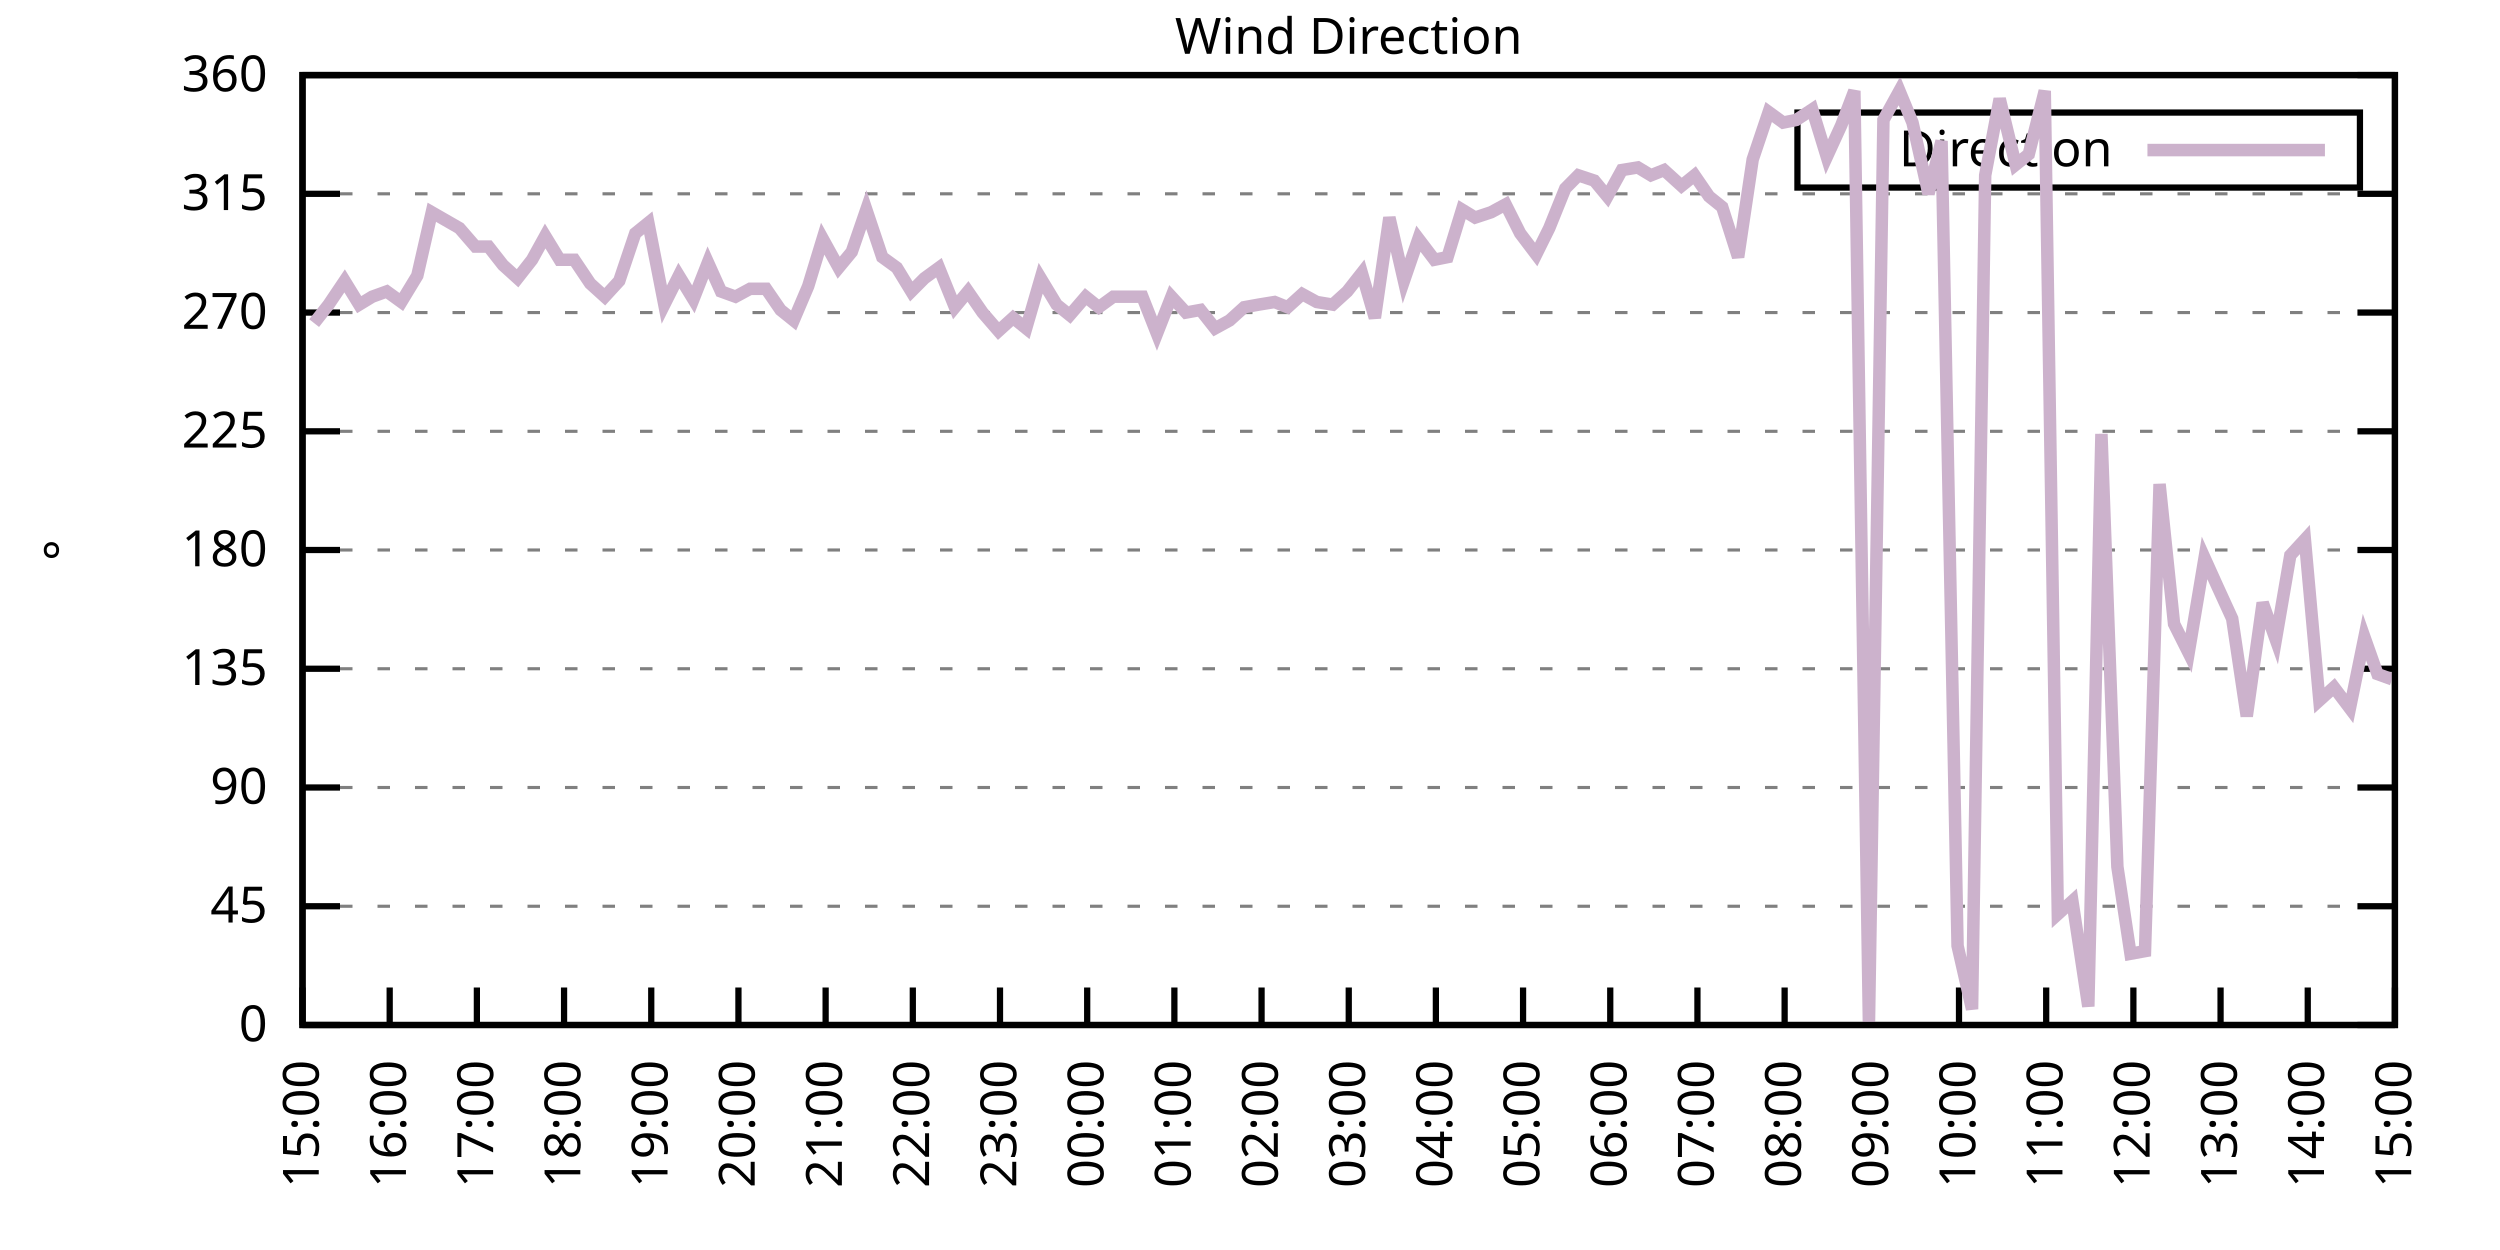
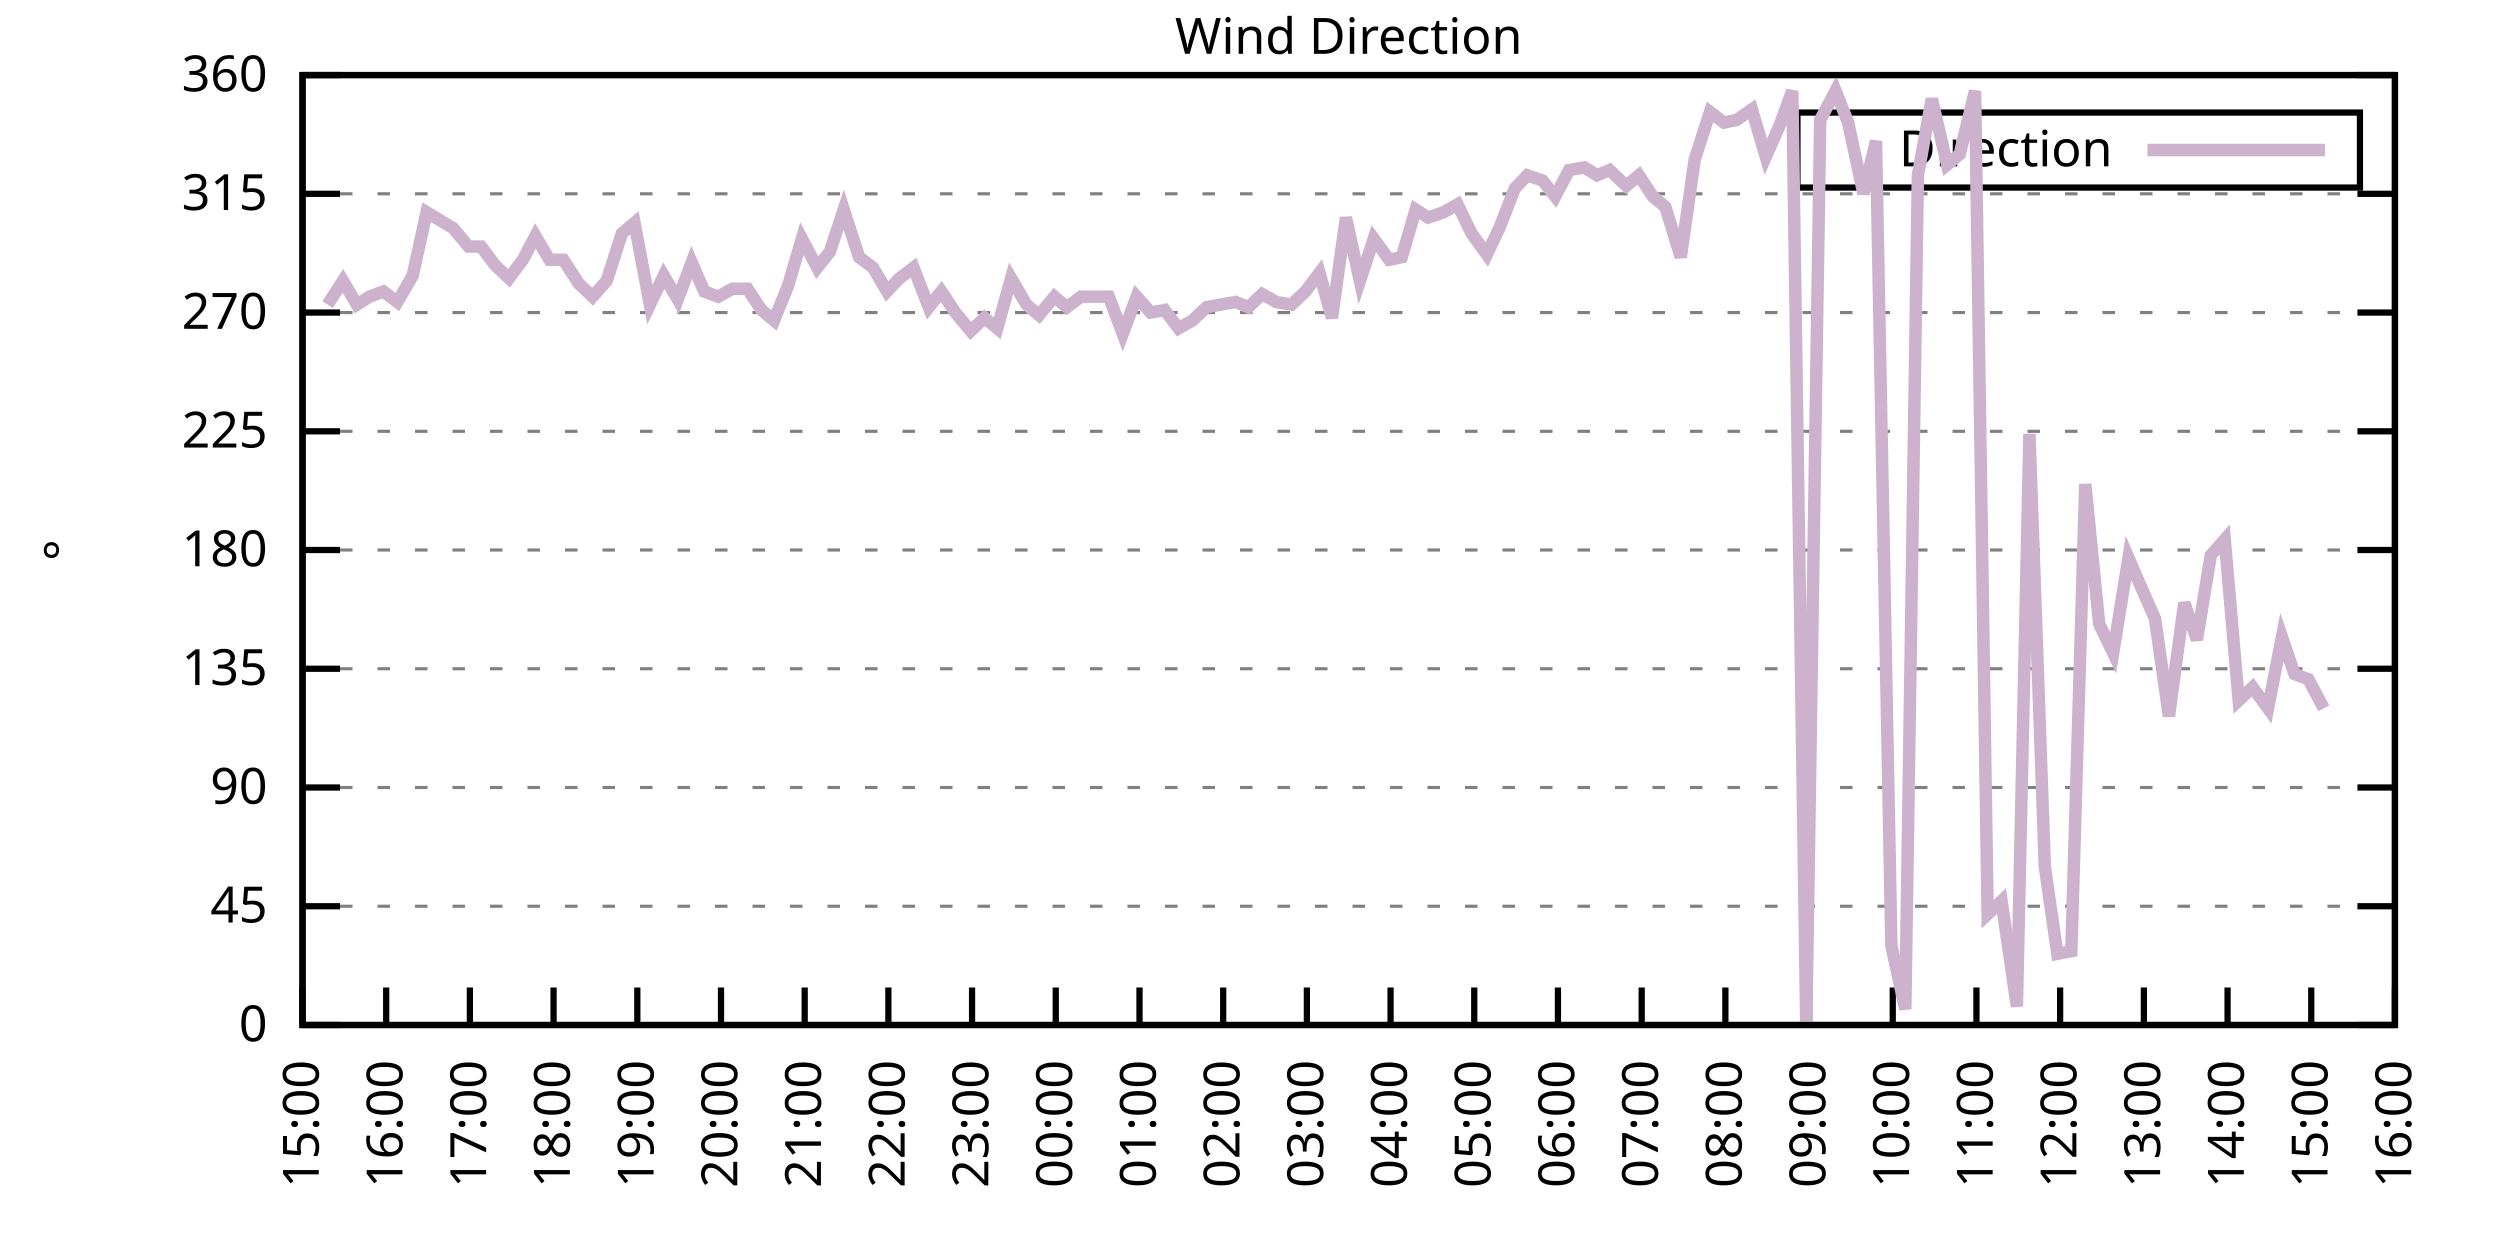
<svg xmlns="http://www.w3.org/2000/svg" xmlns:xlink="http://www.w3.org/1999/xlink" width="400" height="200" viewBox="0 0 400 200">
  <g id="gnuplot_canvas">
    <rect x="0" y="0" width="400" height="200" fill="none" />
    <defs>
      <circle id="gpDot" r="0.5" stroke-width="0.5" stroke="currentColor" />
      <path id="gpPt0" stroke-width="0.333" stroke="currentColor" d="M-1,0 h2 M0,-1 v2" />
      <path id="gpPt1" stroke-width="0.333" stroke="currentColor" d="M-1,-1 L1,1 M1,-1 L-1,1" />
      <path id="gpPt2" stroke-width="0.333" stroke="currentColor" d="M-1,0 L1,0 M0,-1 L0,1 M-1,-1 L1,1 M-1,1 L1,-1" />
      <rect id="gpPt3" stroke-width="0.333" stroke="currentColor" x="-1" y="-1" width="2" height="2" />
      <rect id="gpPt4" stroke-width="0.333" stroke="currentColor" fill="currentColor" x="-1" y="-1" width="2" height="2" />
      <circle id="gpPt5" stroke-width="0.333" stroke="currentColor" cx="0" cy="0" r="1" />
      <use xlink:href="#gpPt5" id="gpPt6" fill="currentColor" stroke="none" />
      <path id="gpPt7" stroke-width="0.333" stroke="currentColor" d="M0,-1.33 L-1.33,0.67 L1.33,0.67 z" />
      <use xlink:href="#gpPt7" id="gpPt8" fill="currentColor" stroke="none" />
      <use xlink:href="#gpPt7" id="gpPt9" stroke="currentColor" transform="rotate(180)" />
      <use xlink:href="#gpPt9" id="gpPt10" fill="currentColor" stroke="none" />
      <use xlink:href="#gpPt3" id="gpPt11" stroke="currentColor" transform="rotate(45)" />
      <use xlink:href="#gpPt11" id="gpPt12" fill="currentColor" stroke="none" />
      <path id="gpPt13" stroke-width="0.333" stroke="currentColor" d="M0,1.330 L1.265,0.411 L0.782,-1.067 L-0.782,-1.076 L-1.265,0.411 z" />
      <use xlink:href="#gpPt13" id="gpPt14" fill="currentColor" stroke="none" />
      <filter id="textbox" filterUnits="objectBoundingBox" x="0" y="0" height="1" width="1">
        <feFlood flood-color="white" flood-opacity="1" result="bgnd" />
        <feComposite in="SourceGraphic" in2="bgnd" operator="atop" />
      </filter>
      <filter id="greybox" filterUnits="objectBoundingBox" x="0" y="0" height="1" width="1">
        <feFlood flood-color="lightgrey" flood-opacity="1" result="grey" />
        <feComposite in="SourceGraphic" in2="grey" operator="atop" />
      </filter>
    </defs>
    <g fill="none" color="white" stroke="currentColor" stroke-width="1.00" stroke-linecap="butt" stroke-linejoin="miter">
</g>
    <g fill="none" color="black" stroke="currentColor" stroke-width="1.00" stroke-linecap="butt" stroke-linejoin="miter">
      <g stroke="none" shape-rendering="crispEdges">
        <polygon fill="rgb(255, 255, 255)" points="48.40,164.00 383.18,164.00 383.18,12.02 48.40,12.02 " />
      </g>
    </g>
    <g fill="none" color="black" stroke="currentColor" stroke-width="1.00" stroke-linecap="butt" stroke-linejoin="miter">
</g>
    <g fill="none" color="black" stroke="black" stroke-width="0.50" stroke-linecap="butt" stroke-linejoin="miter">
</g>
    <g fill="none" color="gray" stroke="currentColor" stroke-width="0.50" stroke-linecap="butt" stroke-linejoin="miter">
      <path stroke="gray" stroke-dasharray="2,4" class="gridline" d="M48.40,164.00 L383.19,164.00  " />
    </g>
    <g fill="none" color="gray" stroke="gray" stroke-width="1.00" stroke-linecap="butt" stroke-linejoin="miter">
</g>
    <g fill="none" color="black" stroke="currentColor" stroke-width="1.00" stroke-linecap="butt" stroke-linejoin="miter">
      <path stroke="black" d="M48.40,164.00 L54.40,164.00 M383.19,164.00 L377.19,164.00  " />
      <g transform="translate(42.80,166.60)" stroke="none" fill="black" font-family="Sans" font-size="8.00" text-anchor="end">
        <text>
          <tspan font-family="Sans"> 0</tspan>
        </text>
      </g>
    </g>
    <g fill="none" color="black" stroke="currentColor" stroke-width="1.00" stroke-linecap="butt" stroke-linejoin="miter">
</g>
    <g fill="none" color="black" stroke="black" stroke-width="0.50" stroke-linecap="butt" stroke-linejoin="miter">
</g>
    <g fill="none" color="gray" stroke="currentColor" stroke-width="0.50" stroke-linecap="butt" stroke-linejoin="miter">
      <path stroke="gray" stroke-dasharray="2,4" class="gridline" d="M48.40,145.00 L383.19,145.00  " />
    </g>
    <g fill="none" color="gray" stroke="gray" stroke-width="1.00" stroke-linecap="butt" stroke-linejoin="miter">
</g>
    <g fill="none" color="black" stroke="currentColor" stroke-width="1.00" stroke-linecap="butt" stroke-linejoin="miter">
      <path stroke="black" d="M48.40,145.00 L54.40,145.00 M383.19,145.00 L377.19,145.00  " />
      <g transform="translate(42.80,147.60)" stroke="none" fill="black" font-family="Sans" font-size="8.00" text-anchor="end">
        <text>
          <tspan font-family="Sans"> 45</tspan>
        </text>
      </g>
    </g>
    <g fill="none" color="black" stroke="currentColor" stroke-width="1.00" stroke-linecap="butt" stroke-linejoin="miter">
</g>
    <g fill="none" color="black" stroke="black" stroke-width="0.50" stroke-linecap="butt" stroke-linejoin="miter">
</g>
    <g fill="none" color="gray" stroke="currentColor" stroke-width="0.50" stroke-linecap="butt" stroke-linejoin="miter">
      <path stroke="gray" stroke-dasharray="2,4" class="gridline" d="M48.40,126.00 L383.19,126.00  " />
    </g>
    <g fill="none" color="gray" stroke="gray" stroke-width="1.00" stroke-linecap="butt" stroke-linejoin="miter">
</g>
    <g fill="none" color="black" stroke="currentColor" stroke-width="1.00" stroke-linecap="butt" stroke-linejoin="miter">
      <path stroke="black" d="M48.40,126.00 L54.40,126.00 M383.19,126.00 L377.19,126.00  " />
      <g transform="translate(42.80,128.60)" stroke="none" fill="black" font-family="Sans" font-size="8.00" text-anchor="end">
        <text>
          <tspan font-family="Sans"> 90</tspan>
        </text>
      </g>
    </g>
    <g fill="none" color="black" stroke="currentColor" stroke-width="1.00" stroke-linecap="butt" stroke-linejoin="miter">
</g>
    <g fill="none" color="black" stroke="black" stroke-width="0.50" stroke-linecap="butt" stroke-linejoin="miter">
</g>
    <g fill="none" color="gray" stroke="currentColor" stroke-width="0.50" stroke-linecap="butt" stroke-linejoin="miter">
      <path stroke="gray" stroke-dasharray="2,4" class="gridline" d="M48.40,107.00 L383.19,107.00  " />
    </g>
    <g fill="none" color="gray" stroke="gray" stroke-width="1.00" stroke-linecap="butt" stroke-linejoin="miter">
</g>
    <g fill="none" color="black" stroke="currentColor" stroke-width="1.00" stroke-linecap="butt" stroke-linejoin="miter">
      <path stroke="black" d="M48.40,107.00 L54.40,107.00 M383.19,107.00 L377.19,107.00  " />
      <g transform="translate(42.80,109.60)" stroke="none" fill="black" font-family="Sans" font-size="8.00" text-anchor="end">
        <text>
          <tspan font-family="Sans"> 135</tspan>
        </text>
      </g>
    </g>
    <g fill="none" color="black" stroke="currentColor" stroke-width="1.00" stroke-linecap="butt" stroke-linejoin="miter">
</g>
    <g fill="none" color="black" stroke="black" stroke-width="0.50" stroke-linecap="butt" stroke-linejoin="miter">
</g>
    <g fill="none" color="gray" stroke="currentColor" stroke-width="0.50" stroke-linecap="butt" stroke-linejoin="miter">
      <path stroke="gray" stroke-dasharray="2,4" class="gridline" d="M48.40,88.00 L383.19,88.00  " />
    </g>
    <g fill="none" color="gray" stroke="gray" stroke-width="1.00" stroke-linecap="butt" stroke-linejoin="miter">
</g>
    <g fill="none" color="black" stroke="currentColor" stroke-width="1.00" stroke-linecap="butt" stroke-linejoin="miter">
      <path stroke="black" d="M48.40,88.00 L54.40,88.00 M383.19,88.00 L377.19,88.00  " />
      <g transform="translate(42.80,90.60)" stroke="none" fill="black" font-family="Sans" font-size="8.00" text-anchor="end">
        <text>
          <tspan font-family="Sans"> 180</tspan>
        </text>
      </g>
    </g>
    <g fill="none" color="black" stroke="currentColor" stroke-width="1.00" stroke-linecap="butt" stroke-linejoin="miter">
</g>
    <g fill="none" color="black" stroke="black" stroke-width="0.50" stroke-linecap="butt" stroke-linejoin="miter">
</g>
    <g fill="none" color="gray" stroke="currentColor" stroke-width="0.50" stroke-linecap="butt" stroke-linejoin="miter">
      <path stroke="gray" stroke-dasharray="2,4" class="gridline" d="M48.40,69.01 L383.19,69.01  " />
    </g>
    <g fill="none" color="gray" stroke="gray" stroke-width="1.00" stroke-linecap="butt" stroke-linejoin="miter">
</g>
    <g fill="none" color="black" stroke="currentColor" stroke-width="1.00" stroke-linecap="butt" stroke-linejoin="miter">
      <path stroke="black" d="M48.40,69.01 L54.40,69.01 M383.19,69.01 L377.19,69.01  " />
      <g transform="translate(42.80,71.61)" stroke="none" fill="black" font-family="Sans" font-size="8.00" text-anchor="end">
        <text>
          <tspan font-family="Sans"> 225</tspan>
        </text>
      </g>
    </g>
    <g fill="none" color="black" stroke="currentColor" stroke-width="1.00" stroke-linecap="butt" stroke-linejoin="miter">
</g>
    <g fill="none" color="black" stroke="black" stroke-width="0.50" stroke-linecap="butt" stroke-linejoin="miter">
</g>
    <g fill="none" color="gray" stroke="currentColor" stroke-width="0.50" stroke-linecap="butt" stroke-linejoin="miter">
      <path stroke="gray" stroke-dasharray="2,4" class="gridline" d="M48.40,50.01 L383.19,50.01  " />
    </g>
    <g fill="none" color="gray" stroke="gray" stroke-width="1.00" stroke-linecap="butt" stroke-linejoin="miter">
</g>
    <g fill="none" color="black" stroke="currentColor" stroke-width="1.00" stroke-linecap="butt" stroke-linejoin="miter">
      <path stroke="black" d="M48.40,50.01 L54.40,50.01 M383.19,50.01 L377.19,50.01  " />
      <g transform="translate(42.80,52.61)" stroke="none" fill="black" font-family="Sans" font-size="8.00" text-anchor="end">
        <text>
          <tspan font-family="Sans"> 270</tspan>
        </text>
      </g>
    </g>
    <g fill="none" color="black" stroke="currentColor" stroke-width="1.00" stroke-linecap="butt" stroke-linejoin="miter">
</g>
    <g fill="none" color="black" stroke="black" stroke-width="0.50" stroke-linecap="butt" stroke-linejoin="miter">
</g>
    <g fill="none" color="gray" stroke="currentColor" stroke-width="0.50" stroke-linecap="butt" stroke-linejoin="miter">
      <path stroke="gray" stroke-dasharray="2,4" class="gridline" d="M48.40,31.01 L383.19,31.01  " />
    </g>
    <g fill="none" color="gray" stroke="gray" stroke-width="1.00" stroke-linecap="butt" stroke-linejoin="miter">
</g>
    <g fill="none" color="black" stroke="currentColor" stroke-width="1.00" stroke-linecap="butt" stroke-linejoin="miter">
      <path stroke="black" d="M48.40,31.01 L54.40,31.01 M383.19,31.01 L377.19,31.01  " />
      <g transform="translate(42.80,33.61)" stroke="none" fill="black" font-family="Sans" font-size="8.00" text-anchor="end">
        <text>
          <tspan font-family="Sans"> 315</tspan>
        </text>
      </g>
    </g>
    <g fill="none" color="black" stroke="currentColor" stroke-width="1.00" stroke-linecap="butt" stroke-linejoin="miter">
</g>
    <g fill="none" color="black" stroke="black" stroke-width="0.50" stroke-linecap="butt" stroke-linejoin="miter">
</g>
    <g fill="none" color="gray" stroke="currentColor" stroke-width="0.50" stroke-linecap="butt" stroke-linejoin="miter">
      <path stroke="gray" stroke-dasharray="2,4" class="gridline" d="M48.40,12.01 L383.19,12.01  " />
    </g>
    <g fill="none" color="gray" stroke="gray" stroke-width="1.00" stroke-linecap="butt" stroke-linejoin="miter">
</g>
    <g fill="none" color="black" stroke="currentColor" stroke-width="1.00" stroke-linecap="butt" stroke-linejoin="miter">
      <path stroke="black" d="M48.40,12.01 L54.40,12.01 M383.19,12.01 L377.19,12.01  " />
      <g transform="translate(42.80,14.61)" stroke="none" fill="black" font-family="Sans" font-size="8.00" text-anchor="end">
        <text>
          <tspan font-family="Sans"> 360</tspan>
        </text>
      </g>
    </g>
    <g fill="none" color="black" stroke="currentColor" stroke-width="1.00" stroke-linecap="butt" stroke-linejoin="miter">
      <path stroke="black" d="M48.40,164.00 L48.40,158.00  " />
      <g transform="translate(51.00,169.60) rotate(270.00)" stroke="none" fill="black" font-family="Sans" font-size="8.00" text-anchor="end">
        <text>
          <tspan font-family="Sans">15:00</tspan>
        </text>
      </g>
    </g>
    <g fill="none" color="black" stroke="currentColor" stroke-width="1.00" stroke-linecap="butt" stroke-linejoin="miter">
-       <path stroke="black" d="M62.35,164.00 L62.35,158.00  " />
-       <g transform="translate(64.95,169.60) rotate(270.00)" stroke="none" fill="black" font-family="Sans" font-size="8.00" text-anchor="end">
+       <path stroke="black" d="M61.79,164.00 L61.79,158.00  " />
+       <g transform="translate(64.39,169.60) rotate(270.00)" stroke="none" fill="black" font-family="Sans" font-size="8.00" text-anchor="end">
        <text>
          <tspan font-family="Sans">16:00</tspan>
        </text>
      </g>
    </g>
    <g fill="none" color="black" stroke="currentColor" stroke-width="1.00" stroke-linecap="butt" stroke-linejoin="miter">
-       <path stroke="black" d="M76.30,164.00 L76.30,158.00  " />
-       <g transform="translate(78.90,169.60) rotate(270.00)" stroke="none" fill="black" font-family="Sans" font-size="8.00" text-anchor="end">
+       <path stroke="black" d="M75.18,164.00 L75.18,158.00  " />
+       <g transform="translate(77.78,169.60) rotate(270.00)" stroke="none" fill="black" font-family="Sans" font-size="8.00" text-anchor="end">
        <text>
          <tspan font-family="Sans">17:00</tspan>
        </text>
      </g>
    </g>
    <g fill="none" color="black" stroke="currentColor" stroke-width="1.00" stroke-linecap="butt" stroke-linejoin="miter">
-       <path stroke="black" d="M90.25,164.00 L90.25,158.00  " />
-       <g transform="translate(92.85,169.60) rotate(270.00)" stroke="none" fill="black" font-family="Sans" font-size="8.00" text-anchor="end">
+       <path stroke="black" d="M88.57,164.00 L88.57,158.00  " />
+       <g transform="translate(91.17,169.60) rotate(270.00)" stroke="none" fill="black" font-family="Sans" font-size="8.00" text-anchor="end">
        <text>
          <tspan font-family="Sans">18:00</tspan>
        </text>
      </g>
    </g>
    <g fill="none" color="black" stroke="currentColor" stroke-width="1.00" stroke-linecap="butt" stroke-linejoin="miter">
-       <path stroke="black" d="M104.20,164.00 L104.20,158.00  " />
-       <g transform="translate(106.80,169.60) rotate(270.00)" stroke="none" fill="black" font-family="Sans" font-size="8.00" text-anchor="end">
+       <path stroke="black" d="M101.97,164.00 L101.97,158.00  " />
+       <g transform="translate(104.57,169.60) rotate(270.00)" stroke="none" fill="black" font-family="Sans" font-size="8.00" text-anchor="end">
        <text>
          <tspan font-family="Sans">19:00</tspan>
        </text>
      </g>
    </g>
    <g fill="none" color="black" stroke="currentColor" stroke-width="1.00" stroke-linecap="butt" stroke-linejoin="miter">
-       <path stroke="black" d="M118.15,164.00 L118.15,158.00  " />
-       <g transform="translate(120.75,169.60) rotate(270.00)" stroke="none" fill="black" font-family="Sans" font-size="8.00" text-anchor="end">
+       <path stroke="black" d="M115.36,164.00 L115.36,158.00  " />
+       <g transform="translate(117.96,169.60) rotate(270.00)" stroke="none" fill="black" font-family="Sans" font-size="8.00" text-anchor="end">
        <text>
          <tspan font-family="Sans">20:00</tspan>
        </text>
      </g>
    </g>
    <g fill="none" color="black" stroke="currentColor" stroke-width="1.00" stroke-linecap="butt" stroke-linejoin="miter">
-       <path stroke="black" d="M132.10,164.00 L132.10,158.00  " />
-       <g transform="translate(134.70,169.60) rotate(270.00)" stroke="none" fill="black" font-family="Sans" font-size="8.00" text-anchor="end">
+       <path stroke="black" d="M128.75,164.00 L128.75,158.00  " />
+       <g transform="translate(131.35,169.60) rotate(270.00)" stroke="none" fill="black" font-family="Sans" font-size="8.00" text-anchor="end">
        <text>
          <tspan font-family="Sans">21:00</tspan>
        </text>
      </g>
    </g>
    <g fill="none" color="black" stroke="currentColor" stroke-width="1.00" stroke-linecap="butt" stroke-linejoin="miter">
-       <path stroke="black" d="M146.05,164.00 L146.05,158.00  " />
-       <g transform="translate(148.65,169.60) rotate(270.00)" stroke="none" fill="black" font-family="Sans" font-size="8.00" text-anchor="end">
+       <path stroke="black" d="M142.14,164.00 L142.14,158.00  " />
+       <g transform="translate(144.74,169.60) rotate(270.00)" stroke="none" fill="black" font-family="Sans" font-size="8.00" text-anchor="end">
        <text>
          <tspan font-family="Sans">22:00</tspan>
        </text>
      </g>
    </g>
    <g fill="none" color="black" stroke="currentColor" stroke-width="1.00" stroke-linecap="butt" stroke-linejoin="miter">
-       <path stroke="black" d="M160.00,164.00 L160.00,158.00  " />
-       <g transform="translate(162.60,169.60) rotate(270.00)" stroke="none" fill="black" font-family="Sans" font-size="8.00" text-anchor="end">
+       <path stroke="black" d="M155.53,164.00 L155.53,158.00  " />
+       <g transform="translate(158.13,169.60) rotate(270.00)" stroke="none" fill="black" font-family="Sans" font-size="8.00" text-anchor="end">
        <text>
          <tspan font-family="Sans">23:00</tspan>
        </text>
      </g>
    </g>
    <g fill="none" color="black" stroke="currentColor" stroke-width="1.00" stroke-linecap="butt" stroke-linejoin="miter">
-       <path stroke="black" d="M173.95,164.00 L173.95,158.00  " />
-       <g transform="translate(176.55,169.60) rotate(270.00)" stroke="none" fill="black" font-family="Sans" font-size="8.00" text-anchor="end">
+       <path stroke="black" d="M168.92,164.00 L168.92,158.00  " />
+       <g transform="translate(171.52,169.60) rotate(270.00)" stroke="none" fill="black" font-family="Sans" font-size="8.00" text-anchor="end">
        <text>
          <tspan font-family="Sans">00:00</tspan>
        </text>
      </g>
    </g>
    <g fill="none" color="black" stroke="currentColor" stroke-width="1.00" stroke-linecap="butt" stroke-linejoin="miter">
-       <path stroke="black" d="M187.90,164.00 L187.90,158.00  " />
-       <g transform="translate(190.50,169.60) rotate(270.00)" stroke="none" fill="black" font-family="Sans" font-size="8.00" text-anchor="end">
+       <path stroke="black" d="M182.32,164.00 L182.32,158.00  " />
+       <g transform="translate(184.92,169.60) rotate(270.00)" stroke="none" fill="black" font-family="Sans" font-size="8.00" text-anchor="end">
        <text>
          <tspan font-family="Sans">01:00</tspan>
        </text>
      </g>
    </g>
    <g fill="none" color="black" stroke="currentColor" stroke-width="1.00" stroke-linecap="butt" stroke-linejoin="miter">
-       <path stroke="black" d="M201.85,164.00 L201.85,158.00  " />
-       <g transform="translate(204.45,169.60) rotate(270.00)" stroke="none" fill="black" font-family="Sans" font-size="8.00" text-anchor="end">
+       <path stroke="black" d="M195.71,164.00 L195.71,158.00  " />
+       <g transform="translate(198.31,169.60) rotate(270.00)" stroke="none" fill="black" font-family="Sans" font-size="8.00" text-anchor="end">
        <text>
          <tspan font-family="Sans">02:00</tspan>
        </text>
      </g>
    </g>
    <g fill="none" color="black" stroke="currentColor" stroke-width="1.00" stroke-linecap="butt" stroke-linejoin="miter">
-       <path stroke="black" d="M215.80,164.00 L215.80,158.00  " />
-       <g transform="translate(218.40,169.60) rotate(270.00)" stroke="none" fill="black" font-family="Sans" font-size="8.00" text-anchor="end">
+       <path stroke="black" d="M209.10,164.00 L209.10,158.00  " />
+       <g transform="translate(211.70,169.60) rotate(270.00)" stroke="none" fill="black" font-family="Sans" font-size="8.00" text-anchor="end">
        <text>
          <tspan font-family="Sans">03:00</tspan>
        </text>
      </g>
    </g>
    <g fill="none" color="black" stroke="currentColor" stroke-width="1.00" stroke-linecap="butt" stroke-linejoin="miter">
-       <path stroke="black" d="M229.74,164.00 L229.74,158.00  " />
-       <g transform="translate(232.34,169.60) rotate(270.00)" stroke="none" fill="black" font-family="Sans" font-size="8.00" text-anchor="end">
+       <path stroke="black" d="M222.49,164.00 L222.49,158.00  " />
+       <g transform="translate(225.09,169.60) rotate(270.00)" stroke="none" fill="black" font-family="Sans" font-size="8.00" text-anchor="end">
        <text>
          <tspan font-family="Sans">04:00</tspan>
        </text>
      </g>
    </g>
    <g fill="none" color="black" stroke="currentColor" stroke-width="1.00" stroke-linecap="butt" stroke-linejoin="miter">
-       <path stroke="black" d="M243.69,164.00 L243.69,158.00  " />
-       <g transform="translate(246.29,169.60) rotate(270.00)" stroke="none" fill="black" font-family="Sans" font-size="8.00" text-anchor="end">
+       <path stroke="black" d="M235.88,164.00 L235.88,158.00  " />
+       <g transform="translate(238.48,169.60) rotate(270.00)" stroke="none" fill="black" font-family="Sans" font-size="8.00" text-anchor="end">
        <text>
          <tspan font-family="Sans">05:00</tspan>
        </text>
      </g>
    </g>
    <g fill="none" color="black" stroke="currentColor" stroke-width="1.00" stroke-linecap="butt" stroke-linejoin="miter">
-       <path stroke="black" d="M257.64,164.00 L257.64,158.00  " />
-       <g transform="translate(260.24,169.60) rotate(270.00)" stroke="none" fill="black" font-family="Sans" font-size="8.00" text-anchor="end">
+       <path stroke="black" d="M249.27,164.00 L249.27,158.00  " />
+       <g transform="translate(251.87,169.60) rotate(270.00)" stroke="none" fill="black" font-family="Sans" font-size="8.00" text-anchor="end">
        <text>
          <tspan font-family="Sans">06:00</tspan>
        </text>
      </g>
    </g>
    <g fill="none" color="black" stroke="currentColor" stroke-width="1.00" stroke-linecap="butt" stroke-linejoin="miter">
-       <path stroke="black" d="M271.59,164.00 L271.59,158.00  " />
-       <g transform="translate(274.19,169.60) rotate(270.00)" stroke="none" fill="black" font-family="Sans" font-size="8.00" text-anchor="end">
+       <path stroke="black" d="M262.67,164.00 L262.67,158.00  " />
+       <g transform="translate(265.27,169.60) rotate(270.00)" stroke="none" fill="black" font-family="Sans" font-size="8.00" text-anchor="end">
        <text>
          <tspan font-family="Sans">07:00</tspan>
        </text>
      </g>
    </g>
    <g fill="none" color="black" stroke="currentColor" stroke-width="1.00" stroke-linecap="butt" stroke-linejoin="miter">
-       <path stroke="black" d="M285.54,164.00 L285.54,158.00  " />
-       <g transform="translate(288.14,169.60) rotate(270.00)" stroke="none" fill="black" font-family="Sans" font-size="8.00" text-anchor="end">
+       <path stroke="black" d="M276.06,164.00 L276.06,158.00  " />
+       <g transform="translate(278.66,169.60) rotate(270.00)" stroke="none" fill="black" font-family="Sans" font-size="8.00" text-anchor="end">
        <text>
          <tspan font-family="Sans">08:00</tspan>
        </text>
      </g>
    </g>
    <g fill="none" color="black" stroke="currentColor" stroke-width="1.00" stroke-linecap="butt" stroke-linejoin="miter">
-       <path stroke="black" d="M299.49,164.00 L299.49,158.00  " />
-       <g transform="translate(302.09,169.60) rotate(270.00)" stroke="none" fill="black" font-family="Sans" font-size="8.00" text-anchor="end">
+       <path stroke="black" d="M289.45,164.00 L289.45,158.00  " />
+       <g transform="translate(292.05,169.60) rotate(270.00)" stroke="none" fill="black" font-family="Sans" font-size="8.00" text-anchor="end">
        <text>
          <tspan font-family="Sans">09:00</tspan>
        </text>
      </g>
    </g>
    <g fill="none" color="black" stroke="currentColor" stroke-width="1.00" stroke-linecap="butt" stroke-linejoin="miter">
-       <path stroke="black" d="M313.44,164.00 L313.44,158.00  " />
-       <g transform="translate(316.04,169.60) rotate(270.00)" stroke="none" fill="black" font-family="Sans" font-size="8.00" text-anchor="end">
+       <path stroke="black" d="M302.84,164.00 L302.84,158.00  " />
+       <g transform="translate(305.44,169.60) rotate(270.00)" stroke="none" fill="black" font-family="Sans" font-size="8.00" text-anchor="end">
        <text>
          <tspan font-family="Sans">10:00</tspan>
        </text>
      </g>
    </g>
    <g fill="none" color="black" stroke="currentColor" stroke-width="1.00" stroke-linecap="butt" stroke-linejoin="miter">
-       <path stroke="black" d="M327.39,164.00 L327.39,158.00  " />
-       <g transform="translate(329.99,169.60) rotate(270.00)" stroke="none" fill="black" font-family="Sans" font-size="8.00" text-anchor="end">
+       <path stroke="black" d="M316.23,164.00 L316.23,158.00  " />
+       <g transform="translate(318.83,169.60) rotate(270.00)" stroke="none" fill="black" font-family="Sans" font-size="8.00" text-anchor="end">
        <text>
          <tspan font-family="Sans">11:00</tspan>
        </text>
      </g>
    </g>
    <g fill="none" color="black" stroke="currentColor" stroke-width="1.00" stroke-linecap="butt" stroke-linejoin="miter">
-       <path stroke="black" d="M341.34,164.00 L341.34,158.00  " />
-       <g transform="translate(343.94,169.60) rotate(270.00)" stroke="none" fill="black" font-family="Sans" font-size="8.00" text-anchor="end">
+       <path stroke="black" d="M329.62,164.00 L329.62,158.00  " />
+       <g transform="translate(332.22,169.60) rotate(270.00)" stroke="none" fill="black" font-family="Sans" font-size="8.00" text-anchor="end">
        <text>
          <tspan font-family="Sans">12:00</tspan>
        </text>
      </g>
    </g>
    <g fill="none" color="black" stroke="currentColor" stroke-width="1.00" stroke-linecap="butt" stroke-linejoin="miter">
-       <path stroke="black" d="M355.29,164.00 L355.29,158.00  " />
-       <g transform="translate(357.89,169.60) rotate(270.00)" stroke="none" fill="black" font-family="Sans" font-size="8.00" text-anchor="end">
+       <path stroke="black" d="M343.02,164.00 L343.02,158.00  " />
+       <g transform="translate(345.62,169.60) rotate(270.00)" stroke="none" fill="black" font-family="Sans" font-size="8.00" text-anchor="end">
        <text>
          <tspan font-family="Sans">13:00</tspan>
        </text>
      </g>
    </g>
    <g fill="none" color="black" stroke="currentColor" stroke-width="1.00" stroke-linecap="butt" stroke-linejoin="miter">
-       <path stroke="black" d="M369.24,164.00 L369.24,158.00  " />
-       <g transform="translate(371.84,169.60) rotate(270.00)" stroke="none" fill="black" font-family="Sans" font-size="8.00" text-anchor="end">
+       <path stroke="black" d="M356.41,164.00 L356.41,158.00  " />
+       <g transform="translate(359.01,169.60) rotate(270.00)" stroke="none" fill="black" font-family="Sans" font-size="8.00" text-anchor="end">
        <text>
          <tspan font-family="Sans">14:00</tspan>
+         </text>
+       </g>
+     </g>
+     <g fill="none" color="black" stroke="currentColor" stroke-width="1.00" stroke-linecap="butt" stroke-linejoin="miter">
+       <path stroke="black" d="M369.80,164.00 L369.80,158.00  " />
+       <g transform="translate(372.40,169.60) rotate(270.00)" stroke="none" fill="black" font-family="Sans" font-size="8.00" text-anchor="end">
+         <text>
+           <tspan font-family="Sans">15:00</tspan>
        </text>
      </g>
    </g>
    <g fill="none" color="black" stroke="currentColor" stroke-width="1.00" stroke-linecap="butt" stroke-linejoin="miter">
      <path stroke="black" d="M383.19,164.00 L383.19,158.00  " />
      <g transform="translate(385.79,169.60) rotate(270.00)" stroke="none" fill="black" font-family="Sans" font-size="8.00" text-anchor="end">
        <text>
-           <tspan font-family="Sans">15:00</tspan>
+           <tspan font-family="Sans">16:00</tspan>
        </text>
      </g>
    </g>
    <g fill="none" color="black" stroke="currentColor" stroke-width="1.00" stroke-linecap="butt" stroke-linejoin="miter">
</g>
    <g fill="none" color="black" stroke="currentColor" stroke-width="1.00" stroke-linecap="butt" stroke-linejoin="miter">
      <path stroke="black" d="M48.40,12.01 L48.40,164.00 L383.19,164.00 L383.19,12.01 L48.40,12.01 Z  " />
    </g>
    <g fill="none" color="black" stroke="currentColor" stroke-width="1.00" stroke-linecap="butt" stroke-linejoin="miter">
</g>
    <g fill="none" color="black" stroke="currentColor" stroke-width="1.00" stroke-linecap="butt" stroke-linejoin="miter">
      <path stroke="black" d="M287.59,30.01 L287.59,18.01 L377.59,18.01 L377.59,30.01 L287.59,30.01 Z  " />
    </g>
    <g id="Wind_direction_plot_1">
      <g fill="none" color="white" stroke="black" stroke-width="2.00" stroke-linecap="butt" stroke-linejoin="miter">
</g>
      <g fill="none" color="black" stroke="currentColor" stroke-width="2.00" stroke-linecap="butt" stroke-linejoin="miter">
        <g transform="translate(337.99,26.61)" stroke="none" fill="black" font-family="Sans" font-size="8.00" text-anchor="end">
          <text>
            <tspan font-family="Sans">Direction</tspan>
          </text>
        </g>
      </g>
      <g fill="none" color="black" stroke="currentColor" stroke-width="2.00" stroke-linecap="butt" stroke-linejoin="miter">
-         <path stroke="rgb(204, 178, 204)" d="M343.59,24.01 L371.99,24.01 M50.26,51.70 L52.58,48.74 L55.14,44.94 L57.47,48.74 L59.56,47.47 L61.88,46.63   L64.21,48.32 L66.77,44.10 L69.09,33.96 L73.51,36.50 L76.07,39.45 L78.16,39.45 L80.48,42.41 L82.81,44.52   L85.13,41.56 L87.23,37.76 L89.55,41.56 L91.88,41.56 L94.43,45.36 L96.76,47.47 L99.08,44.94 L101.64,37.34   L103.73,35.65 L106.29,48.74 L108.62,44.10 L110.94,47.90 L113.27,41.99 L115.36,46.63 L117.68,47.47 L120.01,46.21   L122.57,46.21 L124.89,49.59 L126.98,51.27 L129.31,45.79 L131.63,38.19 L134.19,42.83 L136.28,40.30 L138.61,33.54   L141.16,41.14 L143.49,42.83 L145.81,46.63 L147.91,44.52 L150.23,42.83 L152.79,49.16 L154.88,46.63 L157.21,50.01   L159.76,52.96 L162.09,50.85 L164.18,52.54 L166.51,44.52 L169.06,48.74 L171.16,50.43 L173.71,47.47 L175.81,49.16   L178.13,47.47 L182.78,47.47 L185.11,53.39 L187.43,47.47 L189.76,50.01 L192.08,49.59 L194.41,52.54 L196.73,51.27   L199.06,49.16 L201.38,48.74 L203.94,48.32 L206.03,49.16 L208.36,47.05 L210.68,48.32 L213.24,48.74 L215.56,46.63   L217.89,43.67 L219.98,50.85 L222.30,34.81 L224.63,44.94 L226.95,38.19 L229.51,41.56 L231.60,41.14 L233.93,33.54   L236.02,34.81 L238.58,33.96 L240.90,32.70 L243.23,37.34 L245.79,40.72 L247.88,36.50 L250.44,30.16 L252.53,28.05   L255.09,28.90 L257.18,31.43 L259.50,27.21 L262.06,26.79 L264.15,28.05 L266.25,27.21 L269.04,29.74 L271.13,28.05   L273.45,31.43 L275.55,33.12 L278.10,41.14 L280.43,25.52 L282.99,17.92 L285.31,19.61 L287.40,19.19 L289.96,17.50   L292.29,25.10 L294.61,20.03 L296.70,14.54 L299.03,164.00 L301.35,19.19 L303.91,14.54 L306.00,19.61 L308.56,31.01   L310.65,22.56 L313.21,151.33 L315.53,161.47 L317.63,28.05 L319.95,15.81 L322.51,26.36 L324.60,24.68 L327.16,14.54   L329.25,146.27 L331.58,144.16 L334.13,161.04 L336.23,69.43 L338.78,138.67 L340.88,152.60 L343.20,152.18 L345.53,77.45   L347.85,99.83 L350.18,104.47 L352.73,89.27 L354.83,93.92 L357.15,98.98 L359.48,114.60 L362.03,96.45 L364.13,102.36   L366.45,88.85 L368.78,86.32 L371.10,112.07 L373.43,109.96 L375.98,113.34 L378.31,101.94 L380.40,107.85 L382.73,108.69    " />
+         <path stroke="rgb(204, 178, 204)" d="M343.59,24.01 L371.99,24.01 M52.42,48.74 L54.87,44.94 L57.10,48.74 L59.11,47.47 L61.35,46.63 L63.58,48.32   L66.03,44.10 L68.26,33.96 L72.50,36.50 L74.96,39.45 L76.97,39.45 L79.20,42.41 L81.43,44.52 L83.66,41.56   L85.67,37.76 L87.91,41.56 L90.14,41.56 L92.59,45.36 L94.82,47.47 L97.06,44.94 L99.51,37.34 L101.52,35.65   L103.98,48.74 L106.21,44.10 L108.44,47.90 L110.67,41.99 L112.68,46.63 L114.91,47.47 L117.14,46.21 L119.60,46.21   L121.83,49.59 L123.84,51.27 L126.07,45.79 L128.30,38.19 L130.76,42.83 L132.77,40.30 L135.00,33.54 L137.45,41.14   L139.69,42.83 L141.92,46.63 L143.93,44.52 L146.16,42.83 L148.61,49.16 L150.62,46.63 L152.85,50.01 L155.31,52.96   L157.54,50.85 L159.55,52.54 L161.78,44.52 L164.24,48.74 L166.25,50.43 L168.70,47.47 L170.71,49.16 L172.94,47.47   L177.41,47.47 L179.64,53.39 L181.87,47.47 L184.10,50.01 L186.33,49.59 L188.57,52.54 L190.80,51.27 L193.03,49.16   L195.26,48.74 L197.72,48.32 L199.73,49.16 L201.96,47.05 L204.19,48.32 L206.64,48.74 L208.88,46.63 L211.11,43.67   L213.12,50.85 L215.35,34.81 L217.58,44.94 L219.81,38.19 L222.27,41.56 L224.28,41.14 L226.51,33.54 L228.52,34.81   L230.97,33.96 L233.20,32.70 L235.44,37.34 L237.89,40.72 L239.90,36.50 L242.36,30.16 L244.36,28.05 L246.82,28.90   L248.83,31.43 L251.06,27.21 L253.51,26.79 L255.52,28.05 L257.53,27.21 L260.21,29.74 L262.22,28.05 L264.45,31.43   L266.46,33.12 L268.92,41.14 L271.15,25.52 L273.60,17.92 L275.83,19.61 L277.84,19.19 L280.30,17.50 L282.53,25.10   L284.76,20.03 L286.77,14.54 L289.00,164.00 L291.23,19.19 L293.69,14.54 L295.70,19.61 L298.15,31.01 L300.16,22.56   L302.62,151.33 L304.85,161.47 L306.86,28.05 L309.09,15.81 L311.54,26.36 L313.55,24.68 L316.01,14.54 L318.02,146.27   L320.25,144.16 L322.70,161.04 L324.71,69.43 L327.17,138.67 L329.18,152.60 L331.41,152.18 L333.64,77.45 L335.87,99.83   L338.10,104.47 L340.56,89.27 L342.57,93.92 L344.80,98.98 L347.03,114.60 L349.49,96.45 L351.50,102.36 L353.73,88.85   L355.96,86.32 L358.19,112.07 L360.42,109.96 L362.88,113.34 L365.11,101.94 L367.12,107.85 L369.35,108.69 L371.81,113.34    " />
      </g>
    </g>
    <g fill="none" color="black" stroke="currentColor" stroke-width="2.00" stroke-linecap="butt" stroke-linejoin="miter">
</g>
    <g fill="none" color="black" stroke="black" stroke-width="1.00" stroke-linecap="butt" stroke-linejoin="miter">
</g>
    <g fill="none" color="black" stroke="currentColor" stroke-width="1.00" stroke-linecap="butt" stroke-linejoin="miter">
      <path stroke="black" d="M48.40,12.01 L48.40,164.00 L383.19,164.00 L383.19,12.01 L48.40,12.01 Z  " />
      <g transform="translate(12.80,88.01) rotate(270.00)" stroke="none" fill="black" font-family="Sans" font-size="8.00" text-anchor="middle">
        <text>
          <tspan font-family="Sans">°</tspan>
        </text>
      </g>
    </g>
    <g fill="none" color="black" stroke="currentColor" stroke-width="1.00" stroke-linecap="butt" stroke-linejoin="miter">
</g>
    <g fill="none" color="black" stroke="currentColor" stroke-width="1.00" stroke-linecap="butt" stroke-linejoin="miter">
      <g transform="translate(215.79,8.61)" stroke="none" fill="black" font-family="Sans" font-size="8.00" text-anchor="middle">
        <text>
          <tspan font-family="Sans">Wind Direction</tspan>
        </text>
      </g>
    </g>
    <g fill="none" color="black" stroke="currentColor" stroke-width="1.00" stroke-linecap="butt" stroke-linejoin="miter">
</g>
  </g>
</svg>
